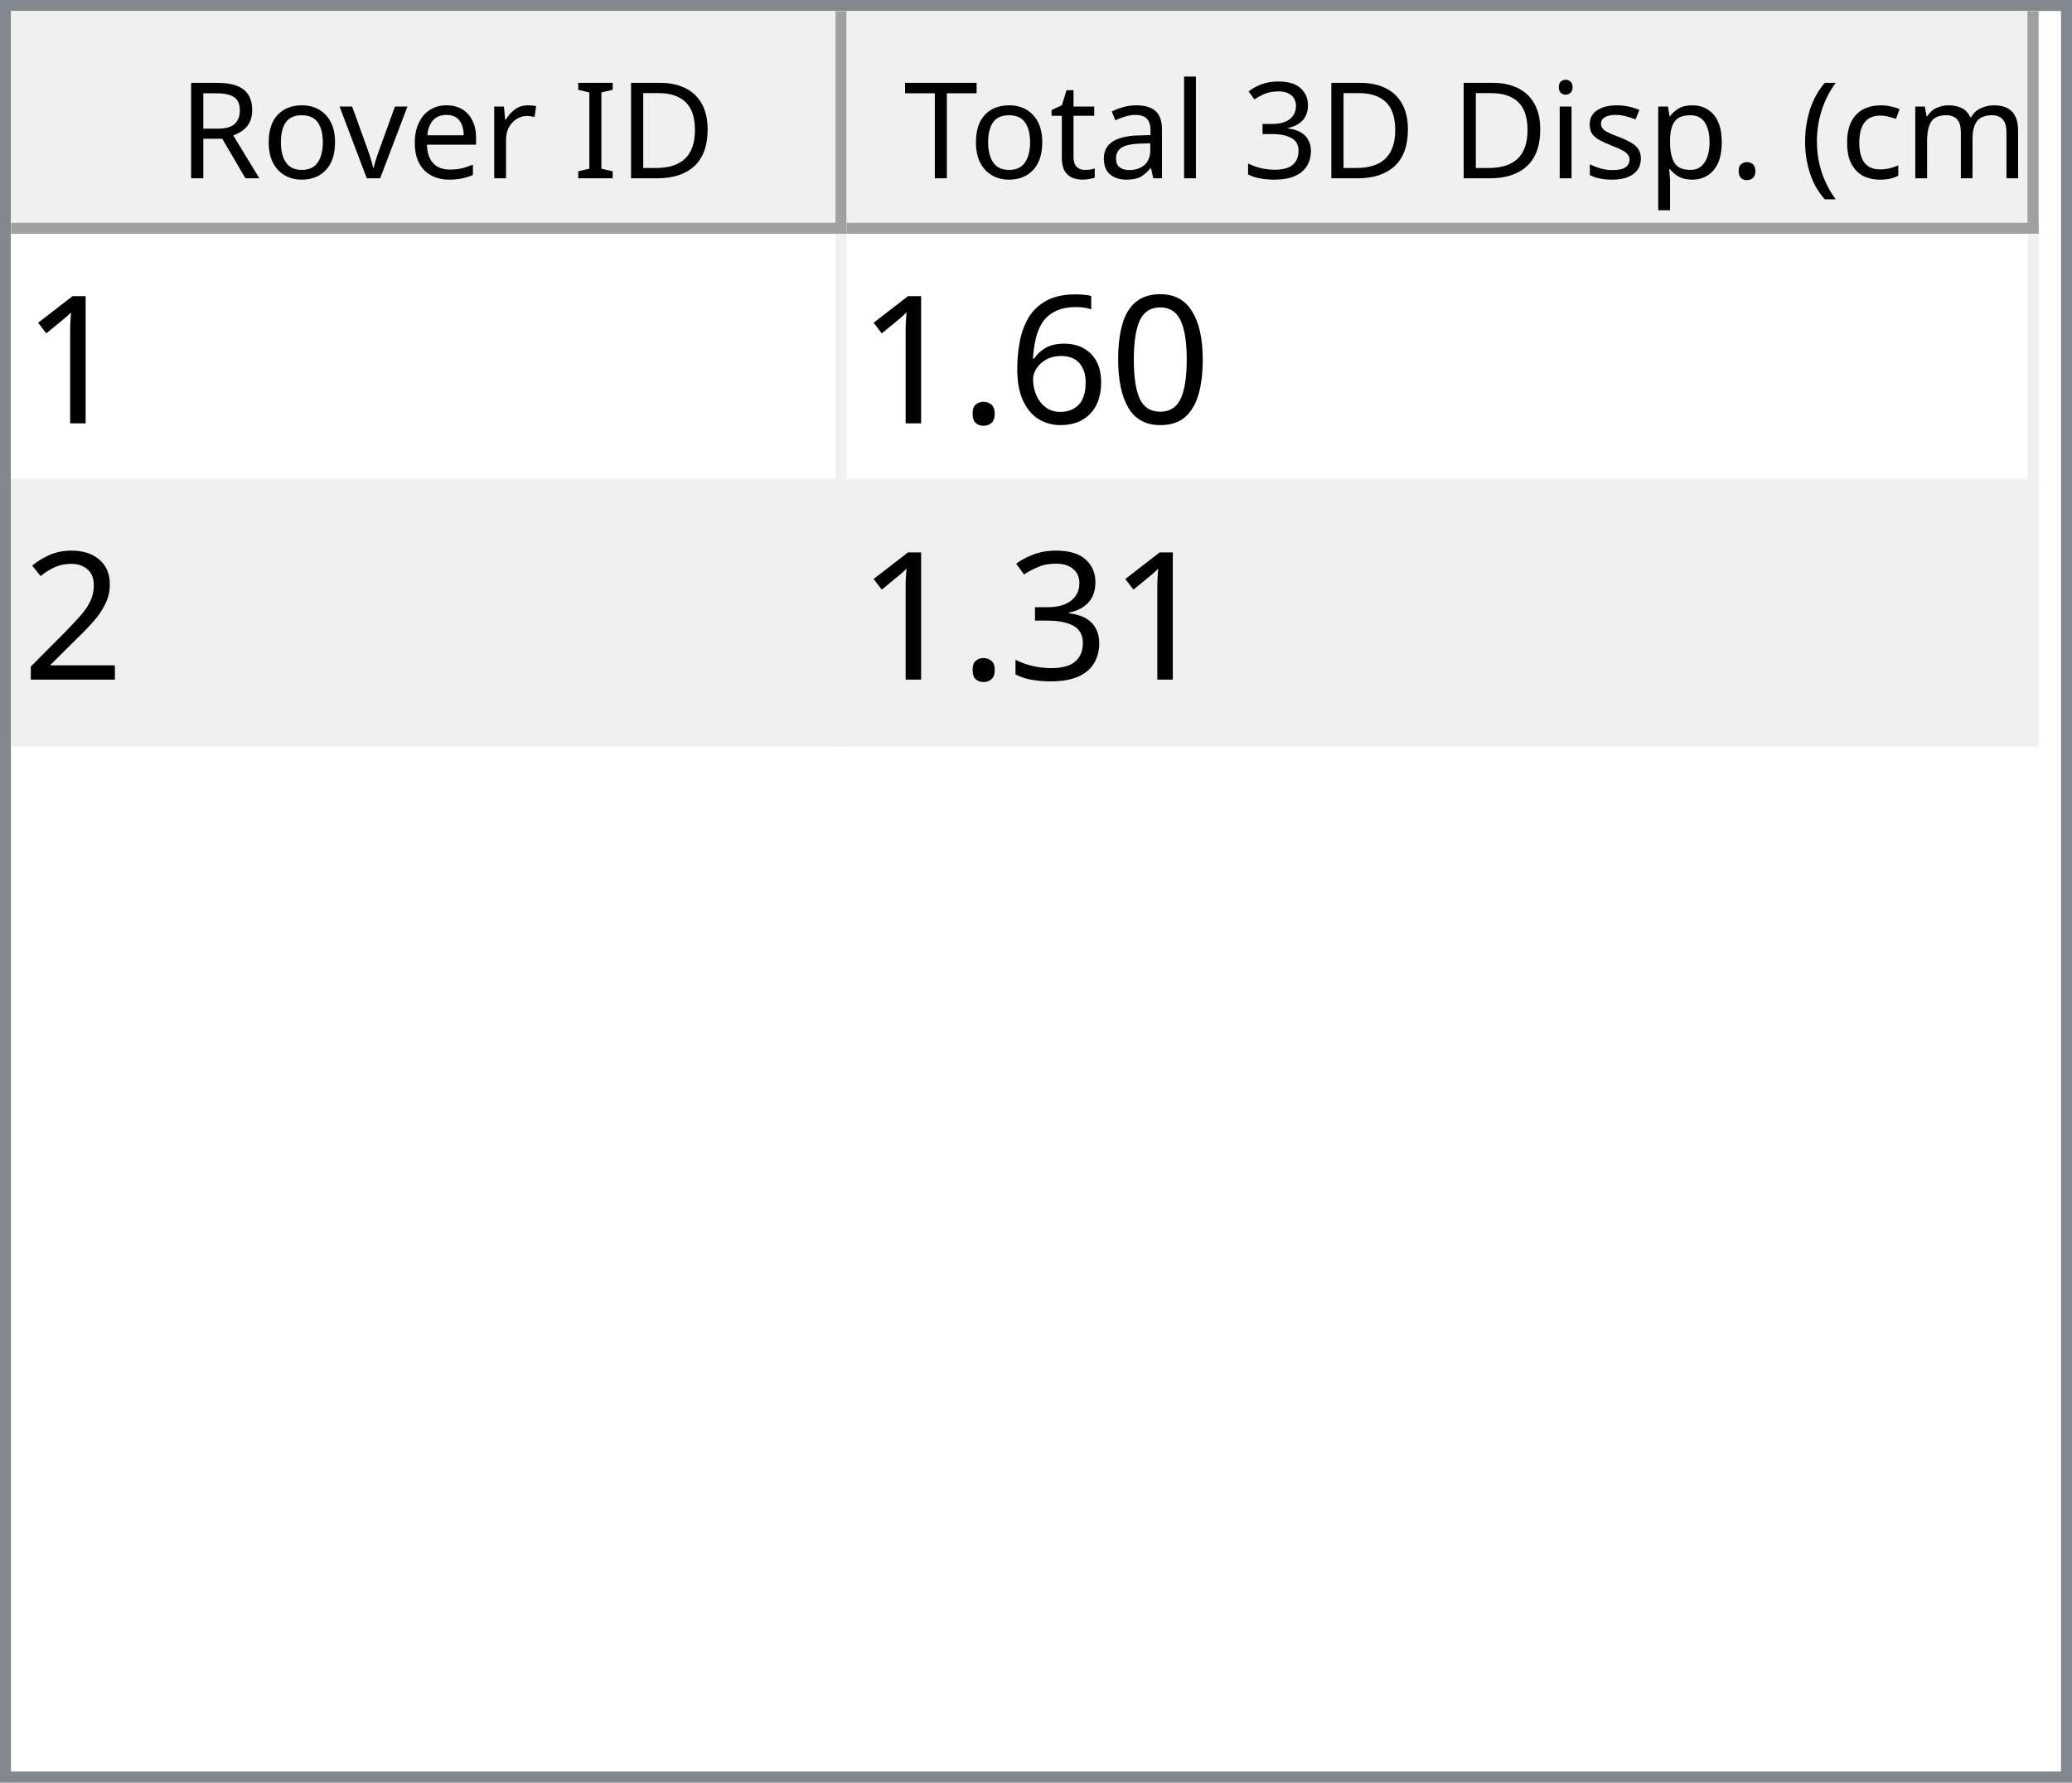
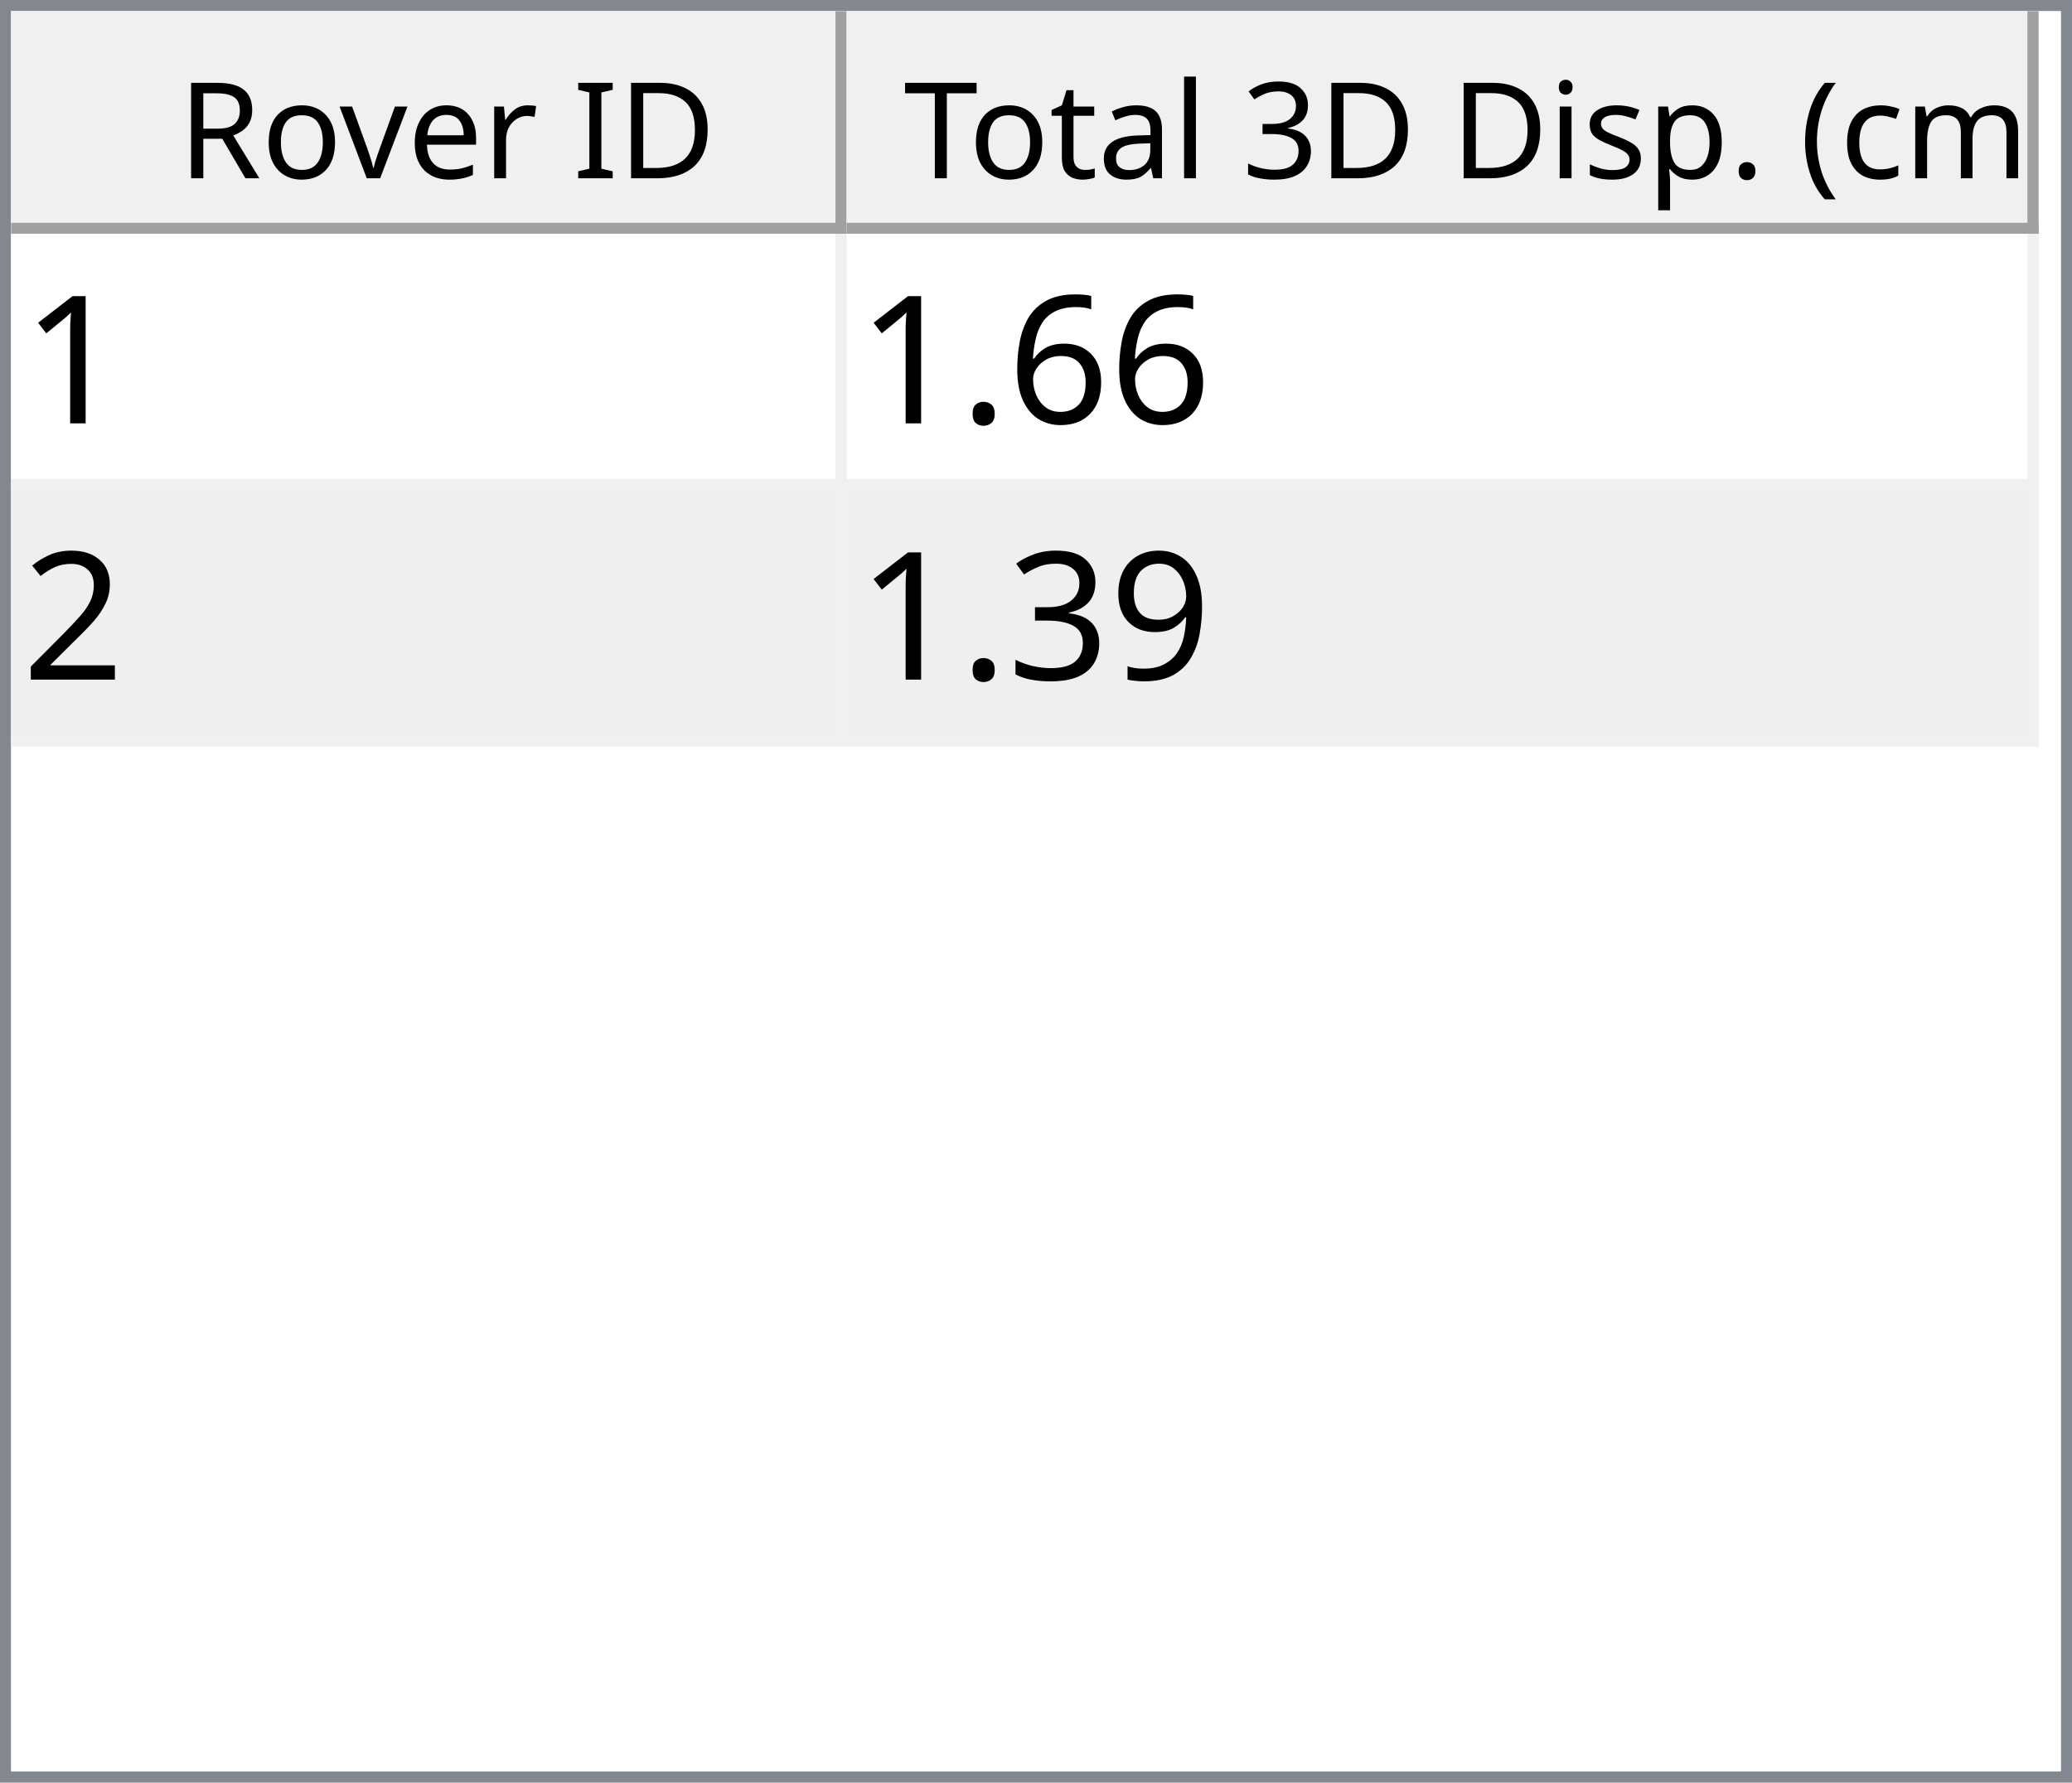
<svg xmlns="http://www.w3.org/2000/svg" style="fill-opacity:1; color-rendering:auto; color-interpolation:auto; text-rendering:auto; stroke:black; stroke-linecap:square; stroke-miterlimit:10; shape-rendering:auto; stroke-opacity:1; fill:black; stroke-dasharray:none; font-weight:normal; stroke-width:1; font-family:'Dialog'; font-style:normal; stroke-linejoin:miter; font-size:12px; stroke-dashoffset:0; image-rendering:auto;" width="186" height="160">
  <defs id="genericDefs" />
  <g>
    <defs id="defs1">
      <clipPath clipPathUnits="userSpaceOnUse" id="clipPath1">
        <path d="M0 0 L186 0 L186 160 L0 160 L0 0 Z" />
      </clipPath>
      <clipPath clipPathUnits="userSpaceOnUse" id="clipPath2">
        <path d="M0 0 L0 160 L186 160 L186 0 Z" />
      </clipPath>
      <clipPath clipPathUnits="userSpaceOnUse" id="clipPath3">
        <path d="M0 0 L0 20 L184 20 L184 0 Z" />
      </clipPath>
      <clipPath clipPathUnits="userSpaceOnUse" id="clipPath4">
        <path d="M0 0 L0 20 L75 20 L75 0 Z" />
      </clipPath>
      <clipPath clipPathUnits="userSpaceOnUse" id="clipPath5">
        <path d="M1 1 L1 19 L74 19 L74 1 Z" />
      </clipPath>
      <clipPath clipPathUnits="userSpaceOnUse" id="clipPath6">
        <path d="M0 0 L0 18 L73 18 L73 0 Z" />
      </clipPath>
      <clipPath clipPathUnits="userSpaceOnUse" id="clipPath7">
        <path d="M-0.5 -0.5 L-0.5 19.5 L74.5 19.5 L74.5 -0.5 Z" />
      </clipPath>
      <clipPath clipPathUnits="userSpaceOnUse" id="clipPath8">
        <path d="M0 0 L0 20 L107 20 L107 0 Z" />
      </clipPath>
      <clipPath clipPathUnits="userSpaceOnUse" id="clipPath9">
        <path d="M1 1 L1 19 L106 19 L106 1 Z" />
      </clipPath>
      <clipPath clipPathUnits="userSpaceOnUse" id="clipPath10">
        <path d="M0 0 L0 18 L105 18 L105 0 Z" />
      </clipPath>
      <clipPath clipPathUnits="userSpaceOnUse" id="clipPath11">
        <path d="M-0.5 -0.5 L-0.5 19.5 L106.5 19.5 L106.5 -0.5 Z" />
      </clipPath>
      <clipPath clipPathUnits="userSpaceOnUse" id="clipPath12">
        <path d="M0 0 L0 138 L184 138 L184 0 Z" />
      </clipPath>
      <clipPath clipPathUnits="userSpaceOnUse" id="clipPath13">
        <path d="M0 0 L0 46 L182 46 L182 0 Z" />
      </clipPath>
      <clipPath clipPathUnits="userSpaceOnUse" id="clipPath14">
        <path d="M-0.5 -0.5 L-0.5 45.5 L181.5 45.5 L181.5 -0.5 Z" />
      </clipPath>
      <clipPath clipPathUnits="userSpaceOnUse" id="clipPath15">
        <path d="M0 0 L0 22 L74 22 L74 0 Z" />
      </clipPath>
      <clipPath clipPathUnits="userSpaceOnUse" id="clipPath16">
        <path d="M0 0 L0 22 L106 22 L106 0 Z" />
      </clipPath>
      <font horiz-adv-x="64.551" id="font1">
        <font-face ascent="107.91" descent="25.098" units-per-em="100" style="font-style:normal; font-family:Segoe UI; font-weight:normal;" />
        <missing-glyph horiz-adv-x="64.551" d="M8.109 0 L8.109 68.266 L56.453 68.266 L56.453 0 L8.109 0 ZM15.328 7.234 L49.219 7.234 L49.219 61.031 L15.328 61.031 L15.328 7.234 Z" />
        <glyph unicode="D" horiz-adv-x="70.117" d="M9.188 0 L9.188 70.016 L28.516 70.016 Q65.531 70.016 65.531 35.891 Q65.531 19.672 55.25 9.836 Q44.969 0 27.734 0 L9.188 0 ZM17.391 62.594 L17.391 7.422 L27.828 7.422 Q41.609 7.422 49.273 14.797 Q56.938 22.172 56.938 35.688 Q56.938 62.594 28.328 62.594 L17.391 62.594 Z" />
        <glyph unicode="I" horiz-adv-x="26.611" d="M17.391 0 L9.188 0 L9.188 70.016 L17.391 70.016 L17.391 0 Z" />
        <glyph unicode=" " horiz-adv-x="27.393" d="" />
        <glyph unicode="r" horiz-adv-x="34.766" d="M34.188 41.891 Q32.078 43.5 28.125 43.5 Q23 43.5 19.555 38.672 Q16.109 33.844 16.109 25.484 L16.109 0 L8.109 0 L8.109 50 L16.109 50 L16.109 39.703 L16.312 39.703 Q18.016 44.969 21.531 47.922 Q25.047 50.875 29.391 50.875 Q32.516 50.875 34.188 50.203 L34.188 41.891 Z" />
        <glyph unicode="e" horiz-adv-x="52.295" d="M48.297 23 L12.984 23 Q13.188 14.656 17.484 10.109 Q21.781 5.562 29.297 5.562 Q37.75 5.562 44.828 11.141 L44.828 3.609 Q38.234 -1.172 27.391 -1.172 Q16.797 -1.172 10.742 5.641 Q4.688 12.453 4.688 24.812 Q4.688 36.469 11.305 43.82 Q17.922 51.172 27.734 51.172 Q37.547 51.172 42.922 44.828 Q48.297 38.484 48.297 27.203 L48.297 23 ZM40.094 29.781 Q40.047 36.719 36.75 40.578 Q33.453 44.438 27.594 44.438 Q21.922 44.438 17.969 40.383 Q14.016 36.328 13.094 29.781 L40.094 29.781 Z" />
        <glyph unicode="v" horiz-adv-x="47.9" d="M47.406 50 L27.484 0 L19.625 0 L0.688 50 L9.469 50 L22.172 13.672 Q23.578 9.672 23.922 6.688 L24.125 6.688 Q24.609 10.453 25.688 13.484 L38.969 50 L47.406 50 Z" />
        <glyph unicode="o" horiz-adv-x="58.594" d="M29 -1.172 Q17.922 -1.172 11.305 5.836 Q4.688 12.844 4.688 24.422 Q4.688 37.016 11.57 44.094 Q18.453 51.172 30.172 51.172 Q41.359 51.172 47.633 44.289 Q53.906 37.406 53.906 25.203 Q53.906 13.234 47.141 6.031 Q40.375 -1.172 29 -1.172 ZM29.594 44.438 Q21.875 44.438 17.383 39.188 Q12.891 33.938 12.891 24.703 Q12.891 15.828 17.43 10.695 Q21.969 5.562 29.594 5.562 Q37.359 5.562 41.531 10.594 Q45.703 15.625 45.703 24.906 Q45.703 34.281 41.531 39.359 Q37.359 44.438 29.594 44.438 Z" />
        <glyph unicode="R" horiz-adv-x="59.814" d="M59.375 0 L49.609 0 L37.891 19.625 Q36.281 22.359 34.766 24.289 Q33.25 26.219 31.664 27.438 Q30.078 28.656 28.25 29.219 Q26.422 29.781 24.125 29.781 L17.391 29.781 L17.391 0 L9.188 0 L9.188 70.016 L30.078 70.016 Q34.672 70.016 38.555 68.867 Q42.438 67.719 45.289 65.375 Q48.141 63.031 49.758 59.547 Q51.375 56.062 51.375 51.375 Q51.375 47.703 50.273 44.656 Q49.172 41.609 47.148 39.211 Q45.125 36.812 42.266 35.133 Q39.406 33.453 35.844 32.516 L35.844 32.328 Q37.594 31.547 38.891 30.547 Q40.188 29.547 41.359 28.18 Q42.531 26.812 43.68 25.078 Q44.828 23.344 46.234 21.047 L59.375 0 ZM17.391 62.594 L17.391 37.203 L28.516 37.203 Q31.594 37.203 34.203 38.133 Q36.812 39.062 38.719 40.797 Q40.625 42.531 41.703 45.047 Q42.781 47.562 42.781 50.688 Q42.781 56.297 39.141 59.445 Q35.5 62.594 28.609 62.594 L17.391 62.594 Z" />
        <glyph unicode=")" horiz-adv-x="30.176" d="M8.297 -15.922 L1.172 -15.922 Q16.406 2.344 16.406 26.812 Q16.406 51.469 1.078 70.016 L8.297 70.016 Q23.531 52.156 23.531 26.703 Q23.531 1.375 8.297 -15.922 Z" />
        <glyph unicode="m" horiz-adv-x="86.133" d="M79.109 0 L71.094 0 L71.094 28.719 Q71.094 37.016 68.531 40.727 Q65.969 44.438 59.906 44.438 Q54.781 44.438 51.195 39.75 Q47.609 35.062 47.609 28.516 L47.609 0 L39.594 0 L39.594 29.688 Q39.594 44.438 28.219 44.438 Q22.953 44.438 19.531 40.016 Q16.109 35.594 16.109 28.516 L16.109 0 L8.109 0 L8.109 50 L16.109 50 L16.109 42.094 L16.312 42.094 Q21.625 51.172 31.844 51.172 Q36.969 51.172 40.773 48.312 Q44.578 45.453 46 40.828 Q51.562 51.172 62.594 51.172 Q79.109 51.172 79.109 30.812 L79.109 0 Z" />
        <glyph unicode="c" horiz-adv-x="46.191" d="M42.188 2.297 Q36.422 -1.172 28.516 -1.172 Q17.828 -1.172 11.258 5.789 Q4.688 12.75 4.688 23.828 Q4.688 36.188 11.766 43.68 Q18.844 51.172 30.672 51.172 Q37.25 51.172 42.281 48.734 L42.281 40.531 Q36.719 44.438 30.375 44.438 Q22.703 44.438 17.797 38.945 Q12.891 33.453 12.891 24.516 Q12.891 15.719 17.508 10.641 Q22.125 5.562 29.891 5.562 Q36.422 5.562 42.188 9.906 L42.188 2.297 Z" />
        <glyph unicode="(" horiz-adv-x="30.176" d="M29.109 -15.922 L21.969 -15.922 Q6.844 1.375 6.844 26.703 Q6.844 52.156 21.969 70.016 L29.203 70.016 Q13.875 51.469 13.875 26.812 Q13.875 2.344 29.109 -15.922 Z" />
        <glyph unicode="." horiz-adv-x="21.68" d="M10.891 -1.078 Q8.641 -1.078 7.055 0.539 Q5.469 2.156 5.469 4.391 Q5.469 6.641 7.055 8.273 Q8.641 9.906 10.891 9.906 Q13.188 9.906 14.797 8.273 Q16.406 6.641 16.406 4.391 Q16.406 2.156 14.797 0.539 Q13.188 -1.078 10.891 -1.078 Z" />
        <glyph unicode="p" horiz-adv-x="58.789" d="M16.312 7.234 L16.109 7.234 L16.109 -23 L8.109 -23 L8.109 50 L16.109 50 L16.109 41.219 L16.312 41.219 Q22.219 51.172 33.594 51.172 Q43.266 51.172 48.688 44.461 Q54.109 37.75 54.109 26.469 Q54.109 13.922 48 6.375 Q41.891 -1.172 31.297 -1.172 Q21.578 -1.172 16.312 7.234 ZM16.109 27.391 L16.109 20.406 Q16.109 14.203 20.141 9.883 Q24.172 5.562 30.375 5.562 Q37.641 5.562 41.773 11.133 Q45.906 16.703 45.906 26.609 Q45.906 34.969 42.047 39.703 Q38.188 44.438 31.594 44.438 Q24.609 44.438 20.359 39.578 Q16.109 34.719 16.109 27.391 Z" />
        <glyph unicode="s" horiz-adv-x="42.432" d="M5.078 1.812 L5.078 10.406 Q11.625 5.562 19.484 5.562 Q30.031 5.562 30.031 12.594 Q30.031 14.594 29.125 15.992 Q28.219 17.391 26.68 18.461 Q25.141 19.531 23.07 20.383 Q21 21.234 18.609 22.172 Q15.281 23.484 12.766 24.828 Q10.25 26.172 8.57 27.859 Q6.891 29.547 6.031 31.695 Q5.172 33.844 5.172 36.719 Q5.172 40.234 6.789 42.945 Q8.406 45.656 11.086 47.484 Q13.766 49.312 17.211 50.242 Q20.656 51.172 24.312 51.172 Q30.812 51.172 35.938 48.922 L35.938 40.828 Q30.422 44.438 23.25 44.438 Q21 44.438 19.195 43.922 Q17.391 43.406 16.094 42.477 Q14.797 41.547 14.086 40.258 Q13.375 38.969 13.375 37.406 Q13.375 35.453 14.086 34.133 Q14.797 32.812 16.164 31.789 Q17.531 30.766 19.484 29.938 Q21.438 29.109 23.922 28.125 Q27.25 26.859 29.883 25.516 Q32.516 24.172 34.375 22.484 Q36.234 20.797 37.234 18.602 Q38.234 16.406 38.234 13.375 Q38.234 9.672 36.602 6.938 Q34.969 4.203 32.234 2.398 Q29.5 0.594 25.93 -0.289 Q22.359 -1.172 18.453 -1.172 Q10.75 -1.172 5.078 1.812 Z" />
        <glyph unicode="i" horiz-adv-x="24.219" d="M12.203 62.703 Q10.062 62.703 8.547 64.164 Q7.031 65.625 7.031 67.875 Q7.031 70.125 8.547 71.609 Q10.062 73.094 12.203 73.094 Q14.406 73.094 15.945 71.609 Q17.484 70.125 17.484 67.875 Q17.484 65.719 15.945 64.211 Q14.406 62.703 12.203 62.703 ZM16.109 0 L8.109 0 L8.109 50 L16.109 50 L16.109 0 Z" />
        <glyph unicode="3" horiz-adv-x="53.906" d="M46.531 19.828 Q46.531 15.094 44.75 11.211 Q42.969 7.328 39.719 4.57 Q36.469 1.812 31.93 0.297 Q27.391 -1.219 21.922 -1.219 Q11.922 -1.219 6 2.594 L6 11.188 Q13.094 5.609 22.219 5.609 Q25.875 5.609 28.828 6.539 Q31.781 7.469 33.906 9.227 Q36.031 10.984 37.18 13.477 Q38.328 15.969 38.328 19.094 Q38.328 32.812 18.797 32.812 L12.984 32.812 L12.984 39.594 L18.5 39.594 Q35.797 39.594 35.797 52.484 Q35.797 64.406 22.609 64.406 Q15.188 64.406 8.688 59.422 L8.688 67.188 Q15.375 71.188 24.609 71.188 Q29 71.188 32.57 69.969 Q36.141 68.75 38.68 66.555 Q41.219 64.359 42.609 61.281 Q44 58.203 44 54.5 Q44 40.672 30.031 36.719 L30.031 36.531 Q33.594 36.141 36.625 34.797 Q39.656 33.453 41.852 31.305 Q44.047 29.156 45.289 26.25 Q46.531 23.344 46.531 19.828 Z" />
        <glyph unicode="l" horiz-adv-x="24.219" d="M16.109 0 L8.109 0 L8.109 74.031 L16.109 74.031 L16.109 0 Z" />
        <glyph unicode="a" horiz-adv-x="50.879" d="M43.891 0 L35.891 0 L35.891 7.812 L35.688 7.812 Q30.469 -1.172 20.312 -1.172 Q12.844 -1.172 8.617 2.781 Q4.391 6.734 4.391 13.281 Q4.391 27.297 20.906 29.594 L35.891 31.688 Q35.891 44.438 25.594 44.438 Q16.547 44.438 9.281 38.281 L9.281 46.484 Q16.656 51.172 26.266 51.172 Q43.891 51.172 43.891 32.516 L43.891 0 ZM35.891 25.297 L23.828 23.641 Q18.266 22.859 15.43 20.875 Q12.594 18.891 12.594 13.875 Q12.594 10.203 15.211 7.883 Q17.828 5.562 22.172 5.562 Q28.125 5.562 32.008 9.742 Q35.891 13.922 35.891 20.312 L35.891 25.297 Z" />
        <glyph unicode="t" horiz-adv-x="33.887" d="M31.297 0.484 Q28.469 -1.078 23.828 -1.078 Q10.688 -1.078 10.688 13.578 L10.688 43.172 L2.094 43.172 L2.094 50 L10.688 50 L10.688 62.203 L18.703 64.797 L18.703 50 L31.297 50 L31.297 43.172 L18.703 43.172 L18.703 14.984 Q18.703 9.969 20.414 7.82 Q22.125 5.672 26.078 5.672 Q29.109 5.672 31.297 7.328 L31.297 0.484 Z" />
        <glyph unicode="T" horiz-adv-x="52.393" d="M50.594 62.594 L30.375 62.594 L30.375 0 L22.172 0 L22.172 62.594 L2 62.594 L2 70.016 L50.594 70.016 L50.594 62.594 Z" />
      </font>
      <font horiz-adv-x="75.0" id="font2">
        <font-face ascent="100.537" descent="21.973" units-per-em="100" style="font-style:normal; font-family:sans-serif; font-weight:normal;" />
        <missing-glyph horiz-adv-x="75.0" d="M12.5 0 L12.5 62.5 L62.5 62.5 L62.5 0 L12.5 0 ZM14.062 1.562 L60.938 1.562 L60.938 60.938 L14.062 60.938 L14.062 1.562 Z" />
        <glyph unicode="1" horiz-adv-x="55.615" d="M37.25 0 L28.469 0 L28.469 56 Q25.297 52.984 20.141 49.953 Q14.984 46.922 10.891 45.406 L10.891 53.906 Q18.266 57.375 23.781 62.305 Q29.297 67.234 31.594 71.875 L37.25 71.875 L37.25 0 Z" />
-         <glyph unicode="0" horiz-adv-x="55.615" d="M4.156 35.297 Q4.156 48 6.766 55.742 Q9.375 63.484 14.523 67.68 Q19.672 71.875 27.484 71.875 Q33.25 71.875 37.594 69.555 Q41.938 67.234 44.773 62.867 Q47.609 58.5 49.219 52.227 Q50.828 45.953 50.828 35.297 Q50.828 22.703 48.242 14.969 Q45.656 7.234 40.508 3.008 Q35.359 -1.219 27.484 -1.219 Q17.141 -1.219 11.234 6.203 Q4.156 15.141 4.156 35.297 ZM13.188 35.297 Q13.188 17.672 17.312 11.836 Q21.438 6 27.484 6 Q33.547 6 37.672 11.859 Q41.797 17.719 41.797 35.297 Q41.797 52.984 37.672 58.789 Q33.547 64.594 27.391 64.594 Q21.344 64.594 17.719 59.469 Q13.188 52.938 13.188 35.297 Z" />
        <glyph unicode="6" horiz-adv-x="55.615" d="M49.75 54.047 L41.016 53.375 Q39.844 58.547 37.703 60.891 Q34.125 64.656 28.906 64.656 Q24.703 64.656 21.531 62.312 Q17.391 59.281 14.992 53.469 Q12.594 47.656 12.5 36.922 Q15.672 41.75 20.266 44.094 Q24.859 46.438 29.891 46.438 Q38.672 46.438 44.852 39.969 Q51.031 33.5 51.031 23.25 Q51.031 16.5 48.125 10.719 Q45.219 4.938 40.141 1.859 Q35.062 -1.219 28.609 -1.219 Q17.625 -1.219 10.695 6.859 Q3.766 14.938 3.766 33.5 Q3.766 54.25 11.422 63.672 Q18.109 71.875 29.438 71.875 Q37.891 71.875 43.289 67.141 Q48.688 62.406 49.75 54.047 ZM13.875 23.188 Q13.875 18.656 15.797 14.508 Q17.719 10.359 21.188 8.18 Q24.656 6 28.469 6 Q34.031 6 38.039 10.492 Q42.047 14.984 42.047 22.703 Q42.047 30.125 38.086 34.398 Q34.125 38.672 28.125 38.672 Q22.172 38.672 18.023 34.398 Q13.875 30.125 13.875 23.188 Z" />
        <glyph unicode="." horiz-adv-x="27.783" d="M9.078 0 L9.078 10.016 L19.094 10.016 L19.094 0 L9.078 0 Z" />
        <glyph unicode="2" horiz-adv-x="55.615" d="M50.344 8.453 L50.344 0 L3.031 0 Q2.938 3.172 4.047 6.109 Q5.859 10.938 9.836 15.625 Q13.812 20.312 21.344 26.469 Q33.016 36.031 37.117 41.625 Q41.219 47.219 41.219 52.203 Q41.219 57.422 37.477 61.008 Q33.734 64.594 27.734 64.594 Q21.391 64.594 17.578 60.789 Q13.766 56.984 13.719 50.25 L4.688 51.172 Q5.609 61.281 11.664 66.578 Q17.719 71.875 27.938 71.875 Q38.234 71.875 44.242 66.164 Q50.25 60.453 50.25 52 Q50.25 47.703 48.492 43.555 Q46.734 39.406 42.656 34.812 Q38.578 30.219 29.109 22.219 Q21.188 15.578 18.945 13.211 Q16.703 10.844 15.234 8.453 L50.344 8.453 Z" />
+         <glyph unicode="9" horiz-adv-x="55.615" d="M5.469 16.547 L13.922 17.328 Q14.984 11.375 18.016 8.688 Q21.047 6 25.781 6 Q29.828 6 32.883 7.859 Q35.938 9.719 37.891 12.82 Q39.844 15.922 41.164 21.195 Q42.484 26.469 42.484 31.938 Q42.484 32.516 42.438 33.688 Q39.797 29.5 35.234 26.883 Q30.672 24.266 25.344 24.266 Q16.453 24.266 10.305 30.711 Q4.156 37.156 4.156 47.703 Q4.156 58.594 10.578 65.234 Q17 71.875 26.656 71.875 Q33.641 71.875 39.43 68.117 Q45.219 64.359 48.219 57.398 Q51.219 50.438 51.219 37.25 Q51.219 23.531 48.242 15.406 Q45.266 7.281 39.383 3.031 Q33.5 -1.219 25.594 -1.219 Q17.188 -1.219 11.867 3.445 Q6.547 8.109 5.469 16.547 ZM41.453 48.141 Q41.453 55.719 37.43 60.156 Q33.406 64.594 27.734 64.594 Q21.875 64.594 17.531 59.812 Q13.188 55.031 13.188 47.406 Q13.188 40.578 17.312 36.305 Q21.438 32.031 27.484 32.031 Q33.594 32.031 37.523 36.305 Q41.453 40.578 41.453 48.141 Z" />
        <glyph unicode="3" horiz-adv-x="55.615" d="M4.203 18.891 L12.984 20.062 Q14.5 12.594 18.141 9.297 Q21.781 6 27 6 Q33.203 6 37.477 10.297 Q41.75 14.594 41.75 20.953 Q41.75 27 37.797 30.93 Q33.844 34.859 27.734 34.859 Q25.25 34.859 21.531 33.891 L22.516 41.609 Q23.391 41.5 23.922 41.5 Q29.547 41.5 34.039 44.43 Q38.531 47.359 38.531 53.469 Q38.531 58.297 35.258 61.477 Q31.984 64.656 26.812 64.656 Q21.688 64.656 18.266 61.43 Q14.844 58.203 13.875 51.766 L5.078 53.328 Q6.688 62.156 12.398 67.016 Q18.109 71.875 26.609 71.875 Q32.469 71.875 37.398 69.359 Q42.328 66.844 44.945 62.5 Q47.562 58.156 47.562 53.266 Q47.562 48.641 45.07 44.828 Q42.578 41.016 37.703 38.766 Q44.047 37.312 47.562 32.695 Q51.078 28.078 51.078 21.141 Q51.078 11.766 44.242 5.25 Q37.406 -1.266 26.953 -1.266 Q17.531 -1.266 11.305 4.352 Q5.078 9.969 4.203 18.891 Z" />
      </font>
    </defs>
    <g style="fill:white; stroke:white;">
      <rect x="0" y="0" width="186" style="clip-path:url(#clipPath1); stroke:none;" height="160" />
    </g>
    <g style="fill:white; text-rendering:optimizeSpeed; color-rendering:optimizeSpeed; image-rendering:optimizeSpeed; shape-rendering:crispEdges; stroke:white; color-interpolation:sRGB;">
      <rect x="0" width="186" height="160" y="0" style="stroke:none;" />
      <path style="stroke:none;" d="M0 160 L186 160 L186 0 L0 0 Z" />
    </g>
    <g style="fill:rgb(240,240,240); font-family:'Segoe UI'; stroke:rgb(240,240,240);">
      <rect x="0" y="0" width="186" style="clip-path:url(#clipPath2); stroke:none;" height="160" />
    </g>
    <g style="fill:rgb(130,135,144); font-family:'Segoe UI'; stroke:rgb(130,135,144);">
      <path d="M0 0 L186 0 L186 160 L0 160 L0 0 ZM1 1 L185 1 L185 159 L1 159 L1 1 Z" style="fill-rule:evenodd; clip-path:url(#clipPath2); stroke:none;" />
    </g>
    <g style="fill:white; font-family:'Segoe UI'; stroke:white;" transform="translate(1,1)">
      <rect x="0" y="0" width="184" style="clip-path:url(#clipPath3); stroke:none;" height="20" />
    </g>
    <g style="fill:rgb(240,240,240); font-family:'Segoe UI'; stroke:rgb(240,240,240);" transform="translate(1,1)">
      <rect x="0" y="0" width="75" style="clip-path:url(#clipPath4); stroke:none;" height="20" />
    </g>
    <g style="font-family:'Segoe UI';" transform="translate(2,2)">
      <text x="14" xml:space="preserve" y="14" style="clip-path:url(#clipPath6); stroke:none;">Rover ID</text>
    </g>
    <g style="fill:rgb(160,160,160); font-family:'Segoe UI'; stroke:rgb(160,160,160); stroke-linejoin:bevel;" transform="translate(1.5,1.5)">
      <line x1="74" x2="74" y1="0" style="fill:none; clip-path:url(#clipPath7);" y2="19" />
    </g>
    <g style="fill:rgb(160,160,160); font-family:'Segoe UI'; stroke:rgb(160,160,160); stroke-linejoin:bevel;" transform="matrix(1,0,0,1,1,1) translate(0.5,0.5)">
      <line x1="0" x2="74" y1="19" style="fill:none; clip-path:url(#clipPath7);" y2="19" />
    </g>
    <g style="fill:rgb(240,240,240); font-family:'Segoe UI'; stroke:rgb(240,240,240);" transform="translate(76,1)">
      <rect x="0" y="0" width="107" style="clip-path:url(#clipPath8); stroke:none;" height="20" />
    </g>
    <g style="font-family:'Segoe UI';" transform="translate(77,2)">
      <text x="1" xml:space="preserve" y="14" style="clip-path:url(#clipPath10); stroke:none;"> Total 3D Disp. (cm)</text>
    </g>
    <g style="fill:rgb(160,160,160); font-family:'Segoe UI'; stroke:rgb(160,160,160); stroke-linejoin:bevel;" transform="translate(76.5,1.5)">
      <line x1="106" x2="106" y1="0" style="fill:none; clip-path:url(#clipPath11);" y2="19" />
    </g>
    <g style="fill:rgb(160,160,160); font-family:'Segoe UI'; stroke:rgb(160,160,160); stroke-linejoin:bevel;" transform="matrix(1,0,0,1,76,1) translate(0.5,0.5)">
      <line x1="0" x2="106" y1="19" style="fill:none; clip-path:url(#clipPath11);" y2="19" />
    </g>
    <g style="fill:white; font-family:'Segoe UI'; stroke:white;" transform="translate(1,21)">
      <rect x="0" y="0" width="184" style="clip-path:url(#clipPath12); stroke:none;" height="138" />
    </g>
    <g style="fill:rgb(240,240,240); font-size:16px; font-family:sans-serif; stroke:rgb(240,240,240);" transform="translate(1,21)">
      <rect x="0" y="0" width="182" style="clip-path:url(#clipPath13); stroke:none;" height="46" />
      <line transform="translate(0.5,0.5)" x1="0" x2="181" y1="22" style="clip-path:url(#clipPath14); fill:none; stroke-linejoin:bevel;" y2="22" />
    </g>
    <g transform="matrix(1,0,0,1,1,21) translate(0.5,0.5)" style="fill:rgb(240,240,240); font-size:16px; font-family:sans-serif; stroke:rgb(240,240,240); stroke-linejoin:bevel;">
      <line x1="0" x2="181" y1="45" style="fill:none; clip-path:url(#clipPath14);" y2="45" />
    </g>
    <g transform="matrix(1,0,0,1,1,21) translate(0.5,0.5)" style="fill:rgb(240,240,240); font-size:16px; font-family:sans-serif; stroke:rgb(240,240,240); stroke-linejoin:bevel;">
      <line x1="74" x2="74" y1="0" style="fill:none; clip-path:url(#clipPath14);" y2="45" />
    </g>
    <g transform="matrix(1,0,0,1,1,21) translate(0.5,0.5)" style="fill:rgb(240,240,240); font-size:16px; font-family:sans-serif; stroke:rgb(240,240,240); stroke-linejoin:bevel;">
      <line x1="181" x2="181" y1="0" style="fill:none; clip-path:url(#clipPath14);" y2="45" />
    </g>
    <g style="fill:white; font-size:16px; font-family:sans-serif; stroke:white;" transform="matrix(1,0,0,1,1,21)">
      <rect x="0" y="0" width="74" style="clip-path:url(#clipPath15); stroke:none;" height="22" />
      <text x="1" y="17" style="fill:black; clip-path:url(#clipPath15); stroke:none;" xml:space="preserve">1</text>
    </g>
    <g style="fill:white; font-size:16px; font-family:sans-serif; stroke:white;" transform="matrix(1,0,0,1,1,21) translate(75,0)">
      <rect x="0" y="0" width="106" style="clip-path:url(#clipPath16); stroke:none;" height="22" />
-       <text x="1" y="17" style="fill:black; clip-path:url(#clipPath16); stroke:none;" xml:space="preserve">1.60</text>
+       <text x="1" y="17" style="fill:black; clip-path:url(#clipPath16); stroke:none;" xml:space="preserve">1.66</text>
    </g>
    <g style="fill:rgb(239,239,239); font-size:16px; font-family:sans-serif; stroke:rgb(239,239,239);" transform="matrix(1,0,0,1,1,21) translate(0,23)">
      <rect x="0" y="0" width="74" style="clip-path:url(#clipPath15); stroke:none;" height="22" />
      <text x="1" y="17" style="fill:black; clip-path:url(#clipPath15); stroke:none;" xml:space="preserve">2</text>
    </g>
    <g style="fill:rgb(239,239,239); font-size:16px; font-family:sans-serif; stroke:rgb(239,239,239);" transform="matrix(1,0,0,1,1,21) translate(75,23)">
      <rect x="0" y="0" width="106" style="clip-path:url(#clipPath16); stroke:none;" height="22" />
-       <text x="1" y="17" style="fill:black; clip-path:url(#clipPath16); stroke:none;" xml:space="preserve">1.31</text>
+       <text x="1" y="17" style="fill:black; clip-path:url(#clipPath16); stroke:none;" xml:space="preserve">1.39</text>
    </g>
  </g>
</svg>
